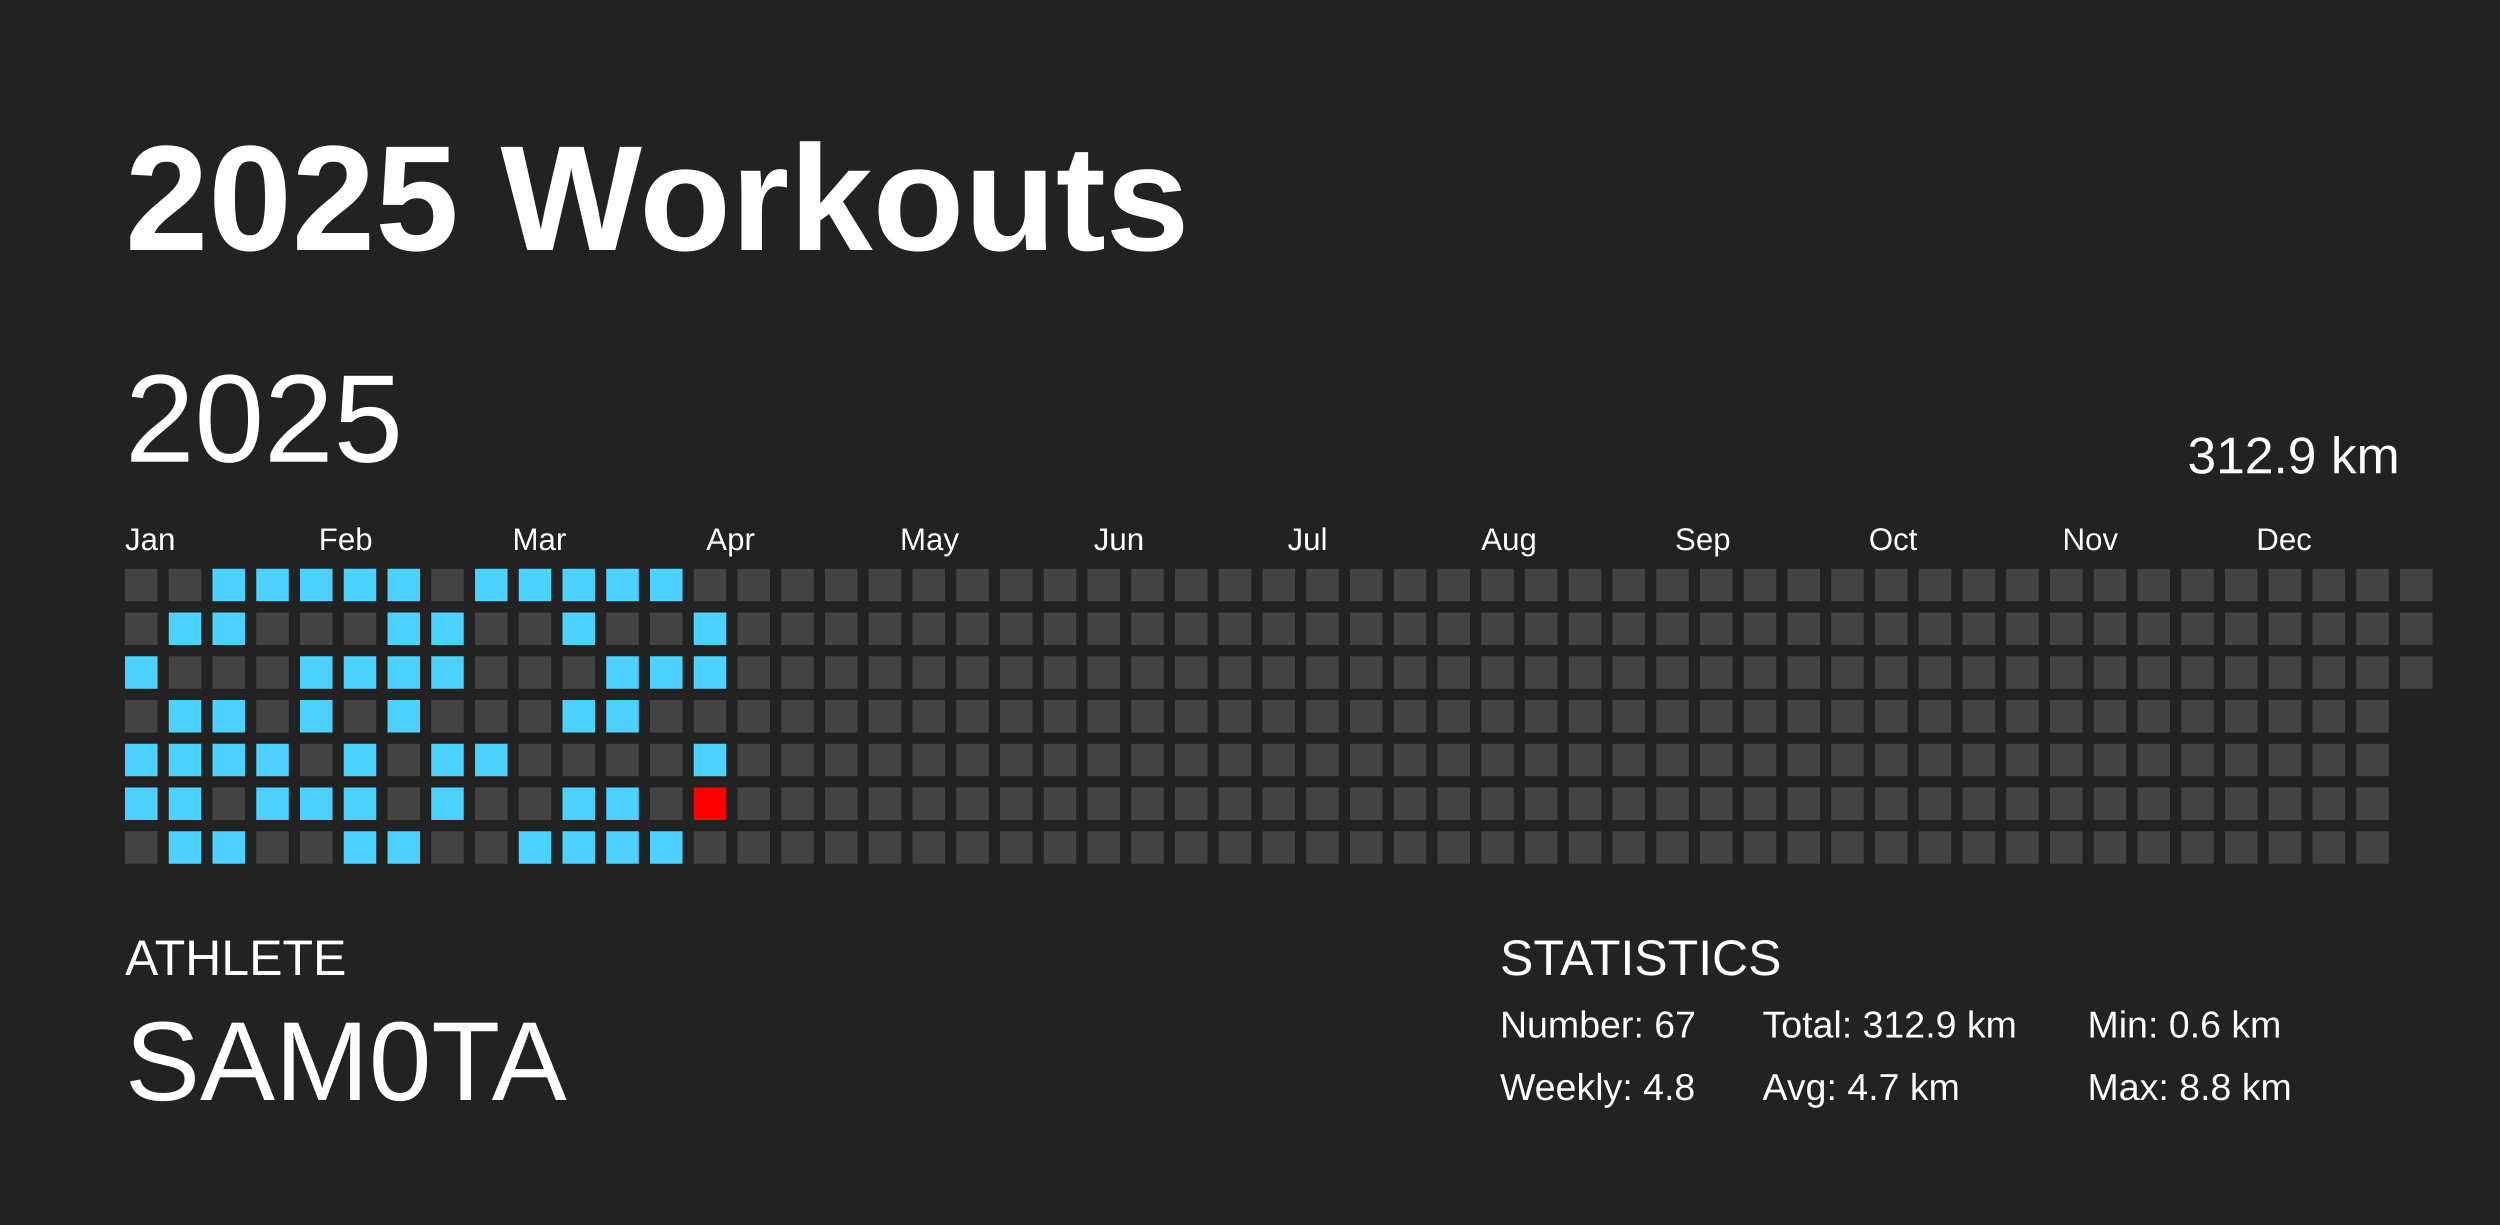
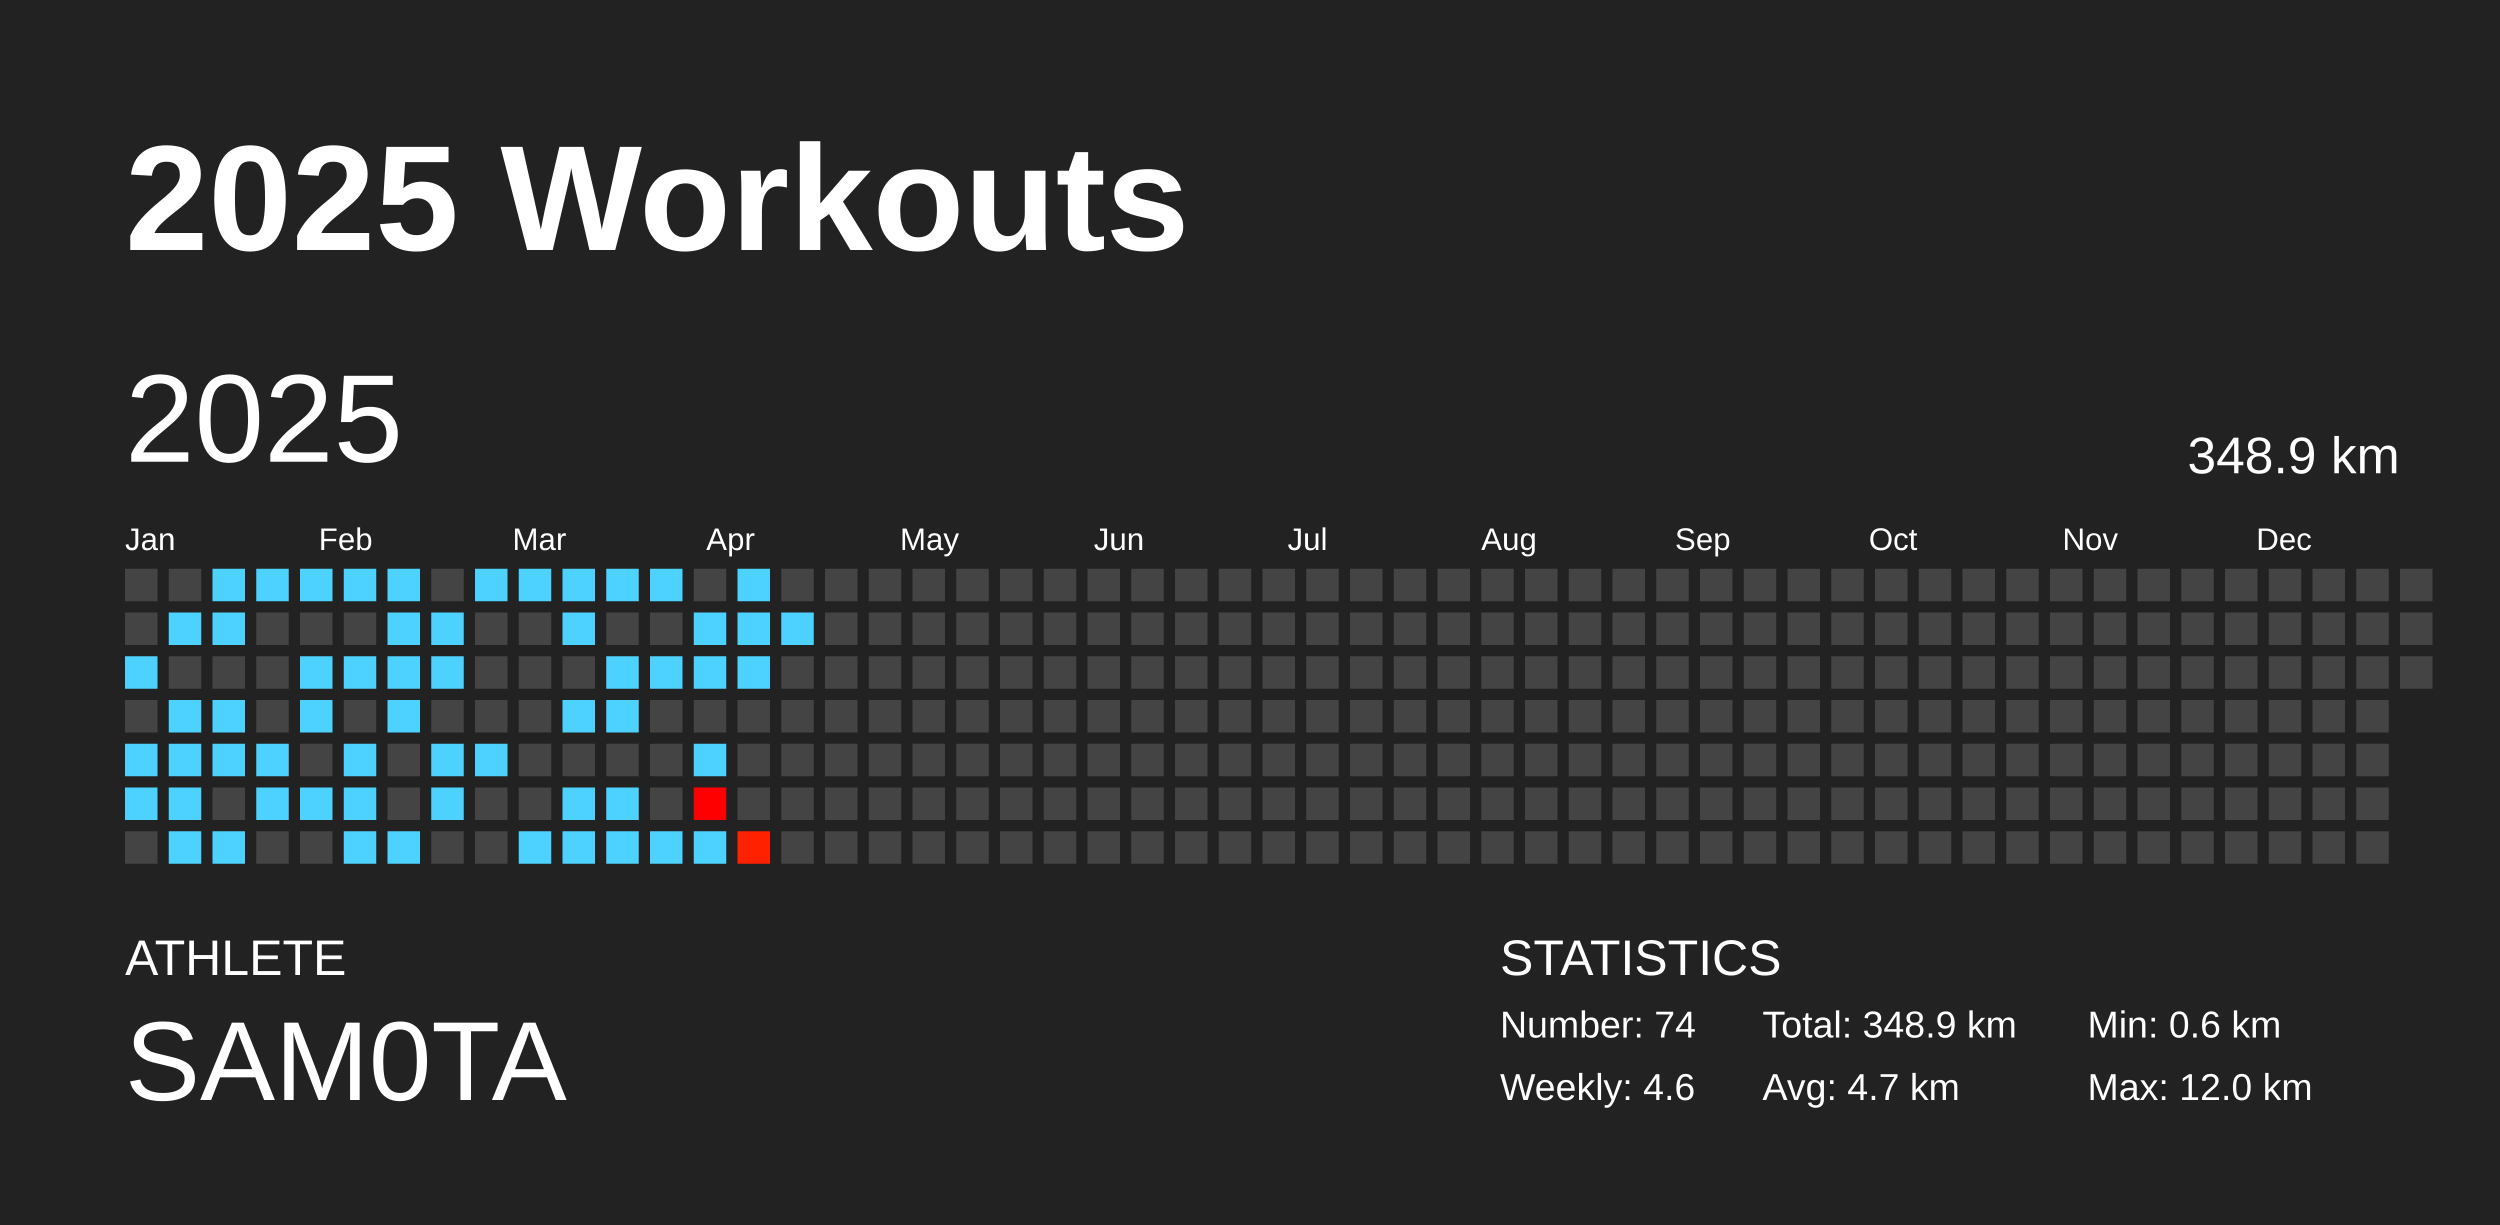
<svg xmlns="http://www.w3.org/2000/svg" baseProfile="full" height="98mm" version="1.1" viewBox="0,0,200,98" width="200mm">
  <defs />
  <rect fill="#222222" height="98" width="200" x="0" y="0" />
  <text fill="#FFFFFF" style="font-size:12px; font-family:Arial; font-weight:bold;" x="10" y="20">2025 Workouts</text>
  <text fill="#FFFFFF" style="font-size:4px; font-family:Arial" x="10" y="78">ATHLETE</text>
  <text fill="#FFFFFF" style="font-size:9px; font-family:Arial" x="10" y="88">SAM0TA</text>
  <text fill="#FFFFFF" style="font-size:4px; font-family:Arial" x="120" y="78">STATISTICS</text>
-   <text fill="#FFFFFF" style="font-size:3px; font-family:Arial" x="120" y="83">Number: 67</text>
-   <text fill="#FFFFFF" style="font-size:3px; font-family:Arial" x="120" y="88">Weekly: 4.8</text>
-   <text fill="#FFFFFF" style="font-size:3px; font-family:Arial" x="141" y="83">Total: 312.9 km</text>
+   <text fill="#FFFFFF" style="font-size:3px; font-family:Arial" x="120" y="83">Number: 74</text>
+   <text fill="#FFFFFF" style="font-size:3px; font-family:Arial" x="120" y="88">Weekly: 4.6</text>
+   <text fill="#FFFFFF" style="font-size:3px; font-family:Arial" x="141" y="83">Total: 348.9 km</text>
  <text fill="#FFFFFF" style="font-size:3px; font-family:Arial" x="141" y="88">Avg: 4.7 km</text>
  <text fill="#FFFFFF" style="font-size:3px; font-family:Arial" x="167" y="83">Min: 0.6 km</text>
-   <text fill="#FFFFFF" style="font-size:3px; font-family:Arial" x="167" y="88">Max: 8.8 km</text>
+   <text fill="#FFFFFF" style="font-size:3px; font-family:Arial" x="167" y="88">Max: 12.0 km</text>
  <text dominant-baseline="hanging" fill="#FFFFFF" style="font-size:10.0px; font-family:Arial;" x="10" y="30">2025</text>
-   <text dominant-baseline="hanging" fill="#FFFFFF" style="font-size:4.125px; font-family:Arial;" x="175" y="35">312.9 km</text>
+   <text dominant-baseline="hanging" fill="#FFFFFF" style="font-size:4.125px; font-family:Arial;" x="175" y="35">348.9 km</text>
  <text fill="#FFFFFF" style="font-size:2.5px; font-family:Arial" x="10.0" y="44">Jan</text>
  <text fill="#FFFFFF" style="font-size:2.5px; font-family:Arial" x="25.5" y="44">Feb</text>
  <text fill="#FFFFFF" style="font-size:2.5px; font-family:Arial" x="41.0" y="44">Mar</text>
  <text fill="#FFFFFF" style="font-size:2.5px; font-family:Arial" x="56.5" y="44">Apr</text>
  <text fill="#FFFFFF" style="font-size:2.5px; font-family:Arial" x="72.0" y="44">May</text>
  <text fill="#FFFFFF" style="font-size:2.5px; font-family:Arial" x="87.5" y="44">Jun</text>
  <text fill="#FFFFFF" style="font-size:2.5px; font-family:Arial" x="103.0" y="44">Jul</text>
  <text fill="#FFFFFF" style="font-size:2.5px; font-family:Arial" x="118.5" y="44">Aug</text>
  <text fill="#FFFFFF" style="font-size:2.5px; font-family:Arial" x="134.0" y="44">Sep</text>
  <text fill="#FFFFFF" style="font-size:2.5px; font-family:Arial" x="149.5" y="44">Oct</text>
  <text fill="#FFFFFF" style="font-size:2.5px; font-family:Arial" x="165.0" y="44">Nov</text>
  <text fill="#FFFFFF" style="font-size:2.5px; font-family:Arial" x="180.5" y="44">Dec</text>
  <rect fill="#444444" height="2.6" width="2.6" x="10.0" y="45.5" />
  <rect fill="#444444" height="2.6" width="2.6" x="10.0" y="49.0" />
  <rect fill="#4dd2ff" height="2.6" width="2.6" x="10.0" y="52.5" />
  <rect fill="#444444" height="2.6" width="2.6" x="10.0" y="56.0" />
  <rect fill="#4dd2ff" height="2.6" width="2.6" x="10.0" y="59.5" />
  <rect fill="#4dd2ff" height="2.6" width="2.6" x="10.0" y="63.0" />
  <rect fill="#444444" height="2.6" width="2.6" x="10.0" y="66.5" />
  <rect fill="#444444" height="2.6" width="2.6" x="13.5" y="45.5" />
  <rect fill="#4dd2ff" height="2.6" width="2.6" x="13.5" y="49.0" />
  <rect fill="#444444" height="2.6" width="2.6" x="13.5" y="52.5" />
  <rect fill="#4dd2ff" height="2.6" width="2.6" x="13.5" y="56.0" />
  <rect fill="#4dd2ff" height="2.6" width="2.6" x="13.5" y="59.5" />
  <rect fill="#4dd2ff" height="2.6" width="2.6" x="13.5" y="63.0" />
  <rect fill="#4dd2ff" height="2.6" width="2.6" x="13.5" y="66.5" />
  <rect fill="#4dd2ff" height="2.6" width="2.6" x="17.0" y="45.5" />
  <rect fill="#4dd2ff" height="2.6" width="2.6" x="17.0" y="49.0" />
  <rect fill="#444444" height="2.6" width="2.6" x="17.0" y="52.5" />
  <rect fill="#4dd2ff" height="2.6" width="2.6" x="17.0" y="56.0" />
  <rect fill="#4dd2ff" height="2.6" width="2.6" x="17.0" y="59.5" />
  <rect fill="#444444" height="2.6" width="2.6" x="17.0" y="63.0" />
  <rect fill="#4dd2ff" height="2.6" width="2.6" x="17.0" y="66.5" />
  <rect fill="#4dd2ff" height="2.6" width="2.6" x="20.5" y="45.5" />
  <rect fill="#444444" height="2.6" width="2.6" x="20.5" y="49.0" />
  <rect fill="#444444" height="2.6" width="2.6" x="20.5" y="52.5" />
  <rect fill="#444444" height="2.6" width="2.6" x="20.5" y="56.0" />
  <rect fill="#4dd2ff" height="2.6" width="2.6" x="20.5" y="59.5" />
  <rect fill="#4dd2ff" height="2.6" width="2.6" x="20.5" y="63.0" />
  <rect fill="#444444" height="2.6" width="2.6" x="20.5" y="66.5" />
  <rect fill="#4dd2ff" height="2.6" width="2.6" x="24.0" y="45.5" />
  <rect fill="#444444" height="2.6" width="2.6" x="24.0" y="49.0" />
  <rect fill="#4dd2ff" height="2.6" width="2.6" x="24.0" y="52.5" />
  <rect fill="#4dd2ff" height="2.6" width="2.6" x="24.0" y="56.0" />
  <rect fill="#444444" height="2.6" width="2.6" x="24.0" y="59.5" />
  <rect fill="#4dd2ff" height="2.6" width="2.6" x="24.0" y="63.0" />
  <rect fill="#444444" height="2.6" width="2.6" x="24.0" y="66.5" />
  <rect fill="#4dd2ff" height="2.6" width="2.6" x="27.5" y="45.5" />
  <rect fill="#444444" height="2.6" width="2.6" x="27.5" y="49.0" />
  <rect fill="#4dd2ff" height="2.6" width="2.6" x="27.5" y="52.5" />
  <rect fill="#444444" height="2.6" width="2.6" x="27.5" y="56.0" />
  <rect fill="#4dd2ff" height="2.6" width="2.6" x="27.5" y="59.5" />
  <rect fill="#4dd2ff" height="2.6" width="2.6" x="27.5" y="63.0" />
  <rect fill="#4dd2ff" height="2.6" width="2.6" x="27.5" y="66.5" />
  <rect fill="#4dd2ff" height="2.6" width="2.6" x="31.0" y="45.5" />
  <rect fill="#4dd2ff" height="2.6" width="2.6" x="31.0" y="49.0" />
  <rect fill="#4dd2ff" height="2.6" width="2.6" x="31.0" y="52.5" />
  <rect fill="#4dd2ff" height="2.6" width="2.6" x="31.0" y="56.0" />
  <rect fill="#444444" height="2.6" width="2.6" x="31.0" y="59.5" />
  <rect fill="#444444" height="2.6" width="2.6" x="31.0" y="63.0" />
  <rect fill="#4dd2ff" height="2.6" width="2.6" x="31.0" y="66.5" />
  <rect fill="#444444" height="2.6" width="2.6" x="34.5" y="45.5" />
  <rect fill="#4dd2ff" height="2.6" width="2.6" x="34.5" y="49.0" />
  <rect fill="#4dd2ff" height="2.6" width="2.6" x="34.5" y="52.5" />
  <rect fill="#444444" height="2.6" width="2.6" x="34.5" y="56.0" />
  <rect fill="#4dd2ff" height="2.6" width="2.6" x="34.5" y="59.5" />
  <rect fill="#4dd2ff" height="2.6" width="2.6" x="34.5" y="63.0" />
  <rect fill="#444444" height="2.6" width="2.6" x="34.5" y="66.5" />
  <rect fill="#4dd2ff" height="2.6" width="2.6" x="38.0" y="45.5" />
  <rect fill="#444444" height="2.6" width="2.6" x="38.0" y="49.0" />
  <rect fill="#444444" height="2.6" width="2.6" x="38.0" y="52.5" />
  <rect fill="#444444" height="2.6" width="2.6" x="38.0" y="56.0" />
  <rect fill="#4dd2ff" height="2.6" width="2.6" x="38.0" y="59.5" />
  <rect fill="#444444" height="2.6" width="2.6" x="38.0" y="63.0" />
  <rect fill="#444444" height="2.6" width="2.6" x="38.0" y="66.5" />
  <rect fill="#4dd2ff" height="2.6" width="2.6" x="41.5" y="45.5" />
  <rect fill="#444444" height="2.6" width="2.6" x="41.5" y="49.0" />
  <rect fill="#444444" height="2.6" width="2.6" x="41.5" y="52.5" />
  <rect fill="#444444" height="2.6" width="2.6" x="41.5" y="56.0" />
  <rect fill="#444444" height="2.6" width="2.6" x="41.5" y="59.5" />
  <rect fill="#444444" height="2.6" width="2.6" x="41.5" y="63.0" />
  <rect fill="#4dd2ff" height="2.6" width="2.6" x="41.5" y="66.5" />
  <rect fill="#4dd2ff" height="2.6" width="2.6" x="45.0" y="45.5" />
  <rect fill="#4dd2ff" height="2.6" width="2.6" x="45.0" y="49.0" />
  <rect fill="#444444" height="2.6" width="2.6" x="45.0" y="52.5" />
  <rect fill="#4dd2ff" height="2.6" width="2.6" x="45.0" y="56.0" />
  <rect fill="#444444" height="2.6" width="2.6" x="45.0" y="59.5" />
  <rect fill="#4dd2ff" height="2.6" width="2.6" x="45.0" y="63.0" />
  <rect fill="#4dd2ff" height="2.6" width="2.6" x="45.0" y="66.5" />
  <rect fill="#4dd2ff" height="2.6" width="2.6" x="48.5" y="45.5" />
  <rect fill="#444444" height="2.6" width="2.6" x="48.5" y="49.0" />
  <rect fill="#4dd2ff" height="2.6" width="2.6" x="48.5" y="52.5" />
  <rect fill="#4dd2ff" height="2.6" width="2.6" x="48.5" y="56.0" />
  <rect fill="#444444" height="2.6" width="2.6" x="48.5" y="59.5" />
  <rect fill="#4dd2ff" height="2.6" width="2.6" x="48.5" y="63.0" />
  <rect fill="#4dd2ff" height="2.6" width="2.6" x="48.5" y="66.5" />
  <rect fill="#4dd2ff" height="2.6" width="2.6" x="52.0" y="45.5" />
  <rect fill="#444444" height="2.6" width="2.6" x="52.0" y="49.0" />
  <rect fill="#4dd2ff" height="2.6" width="2.6" x="52.0" y="52.5" />
  <rect fill="#444444" height="2.6" width="2.6" x="52.0" y="56.0" />
  <rect fill="#444444" height="2.6" width="2.6" x="52.0" y="59.5" />
  <rect fill="#444444" height="2.6" width="2.6" x="52.0" y="63.0" />
  <rect fill="#4dd2ff" height="2.6" width="2.6" x="52.0" y="66.5" />
  <rect fill="#444444" height="2.6" width="2.6" x="55.5" y="45.5" />
  <rect fill="#4dd2ff" height="2.6" width="2.6" x="55.5" y="49.0" />
  <rect fill="#4dd2ff" height="2.6" width="2.6" x="55.5" y="52.5" />
  <rect fill="#444444" height="2.6" width="2.6" x="55.5" y="56.0" />
  <rect fill="#4dd2ff" height="2.6" width="2.6" x="55.5" y="59.5" />
  <rect fill="#ff0000" height="2.6" width="2.6" x="55.5" y="63.0" />
-   <rect fill="#444444" height="2.6" width="2.6" x="55.5" y="66.5" />
-   <rect fill="#444444" height="2.6" width="2.6" x="59.0" y="45.5" />
-   <rect fill="#444444" height="2.6" width="2.6" x="59.0" y="49.0" />
-   <rect fill="#444444" height="2.6" width="2.6" x="59.0" y="52.5" />
+   <rect fill="#4dd2ff" height="2.6" width="2.6" x="55.5" y="66.5" />
+   <rect fill="#4dd2ff" height="2.6" width="2.6" x="59.0" y="45.5" />
+   <rect fill="#4dd2ff" height="2.6" width="2.6" x="59.0" y="49.0" />
+   <rect fill="#4dd2ff" height="2.6" width="2.6" x="59.0" y="52.5" />
  <rect fill="#444444" height="2.6" width="2.6" x="59.0" y="56.0" />
  <rect fill="#444444" height="2.6" width="2.6" x="59.0" y="59.5" />
  <rect fill="#444444" height="2.6" width="2.6" x="59.0" y="63.0" />
-   <rect fill="#444444" height="2.6" width="2.6" x="59.0" y="66.5" />
+   <rect fill="#ff2100" height="2.6" width="2.6" x="59.0" y="66.5" />
  <rect fill="#444444" height="2.6" width="2.6" x="62.5" y="45.5" />
-   <rect fill="#444444" height="2.6" width="2.6" x="62.5" y="49.0" />
+   <rect fill="#4dd2ff" height="2.6" width="2.6" x="62.5" y="49.0" />
  <rect fill="#444444" height="2.6" width="2.6" x="62.5" y="52.5" />
  <rect fill="#444444" height="2.6" width="2.6" x="62.5" y="56.0" />
  <rect fill="#444444" height="2.6" width="2.6" x="62.5" y="59.5" />
  <rect fill="#444444" height="2.6" width="2.6" x="62.5" y="63.0" />
  <rect fill="#444444" height="2.6" width="2.6" x="62.5" y="66.5" />
  <rect fill="#444444" height="2.6" width="2.6" x="66.0" y="45.5" />
  <rect fill="#444444" height="2.6" width="2.6" x="66.0" y="49.0" />
  <rect fill="#444444" height="2.6" width="2.6" x="66.0" y="52.5" />
  <rect fill="#444444" height="2.6" width="2.6" x="66.0" y="56.0" />
  <rect fill="#444444" height="2.6" width="2.6" x="66.0" y="59.5" />
  <rect fill="#444444" height="2.6" width="2.6" x="66.0" y="63.0" />
  <rect fill="#444444" height="2.6" width="2.6" x="66.0" y="66.5" />
  <rect fill="#444444" height="2.6" width="2.6" x="69.5" y="45.5" />
  <rect fill="#444444" height="2.6" width="2.6" x="69.5" y="49.0" />
  <rect fill="#444444" height="2.6" width="2.6" x="69.5" y="52.5" />
  <rect fill="#444444" height="2.6" width="2.6" x="69.5" y="56.0" />
  <rect fill="#444444" height="2.6" width="2.6" x="69.5" y="59.5" />
  <rect fill="#444444" height="2.6" width="2.6" x="69.5" y="63.0" />
  <rect fill="#444444" height="2.6" width="2.6" x="69.5" y="66.5" />
  <rect fill="#444444" height="2.6" width="2.6" x="73.0" y="45.5" />
  <rect fill="#444444" height="2.6" width="2.6" x="73.0" y="49.0" />
  <rect fill="#444444" height="2.6" width="2.6" x="73.0" y="52.5" />
  <rect fill="#444444" height="2.6" width="2.6" x="73.0" y="56.0" />
  <rect fill="#444444" height="2.6" width="2.6" x="73.0" y="59.5" />
  <rect fill="#444444" height="2.6" width="2.6" x="73.0" y="63.0" />
  <rect fill="#444444" height="2.6" width="2.6" x="73.0" y="66.5" />
  <rect fill="#444444" height="2.6" width="2.6" x="76.5" y="45.5" />
  <rect fill="#444444" height="2.6" width="2.6" x="76.5" y="49.0" />
  <rect fill="#444444" height="2.6" width="2.6" x="76.5" y="52.5" />
  <rect fill="#444444" height="2.6" width="2.6" x="76.5" y="56.0" />
  <rect fill="#444444" height="2.6" width="2.6" x="76.5" y="59.5" />
  <rect fill="#444444" height="2.6" width="2.6" x="76.5" y="63.0" />
  <rect fill="#444444" height="2.6" width="2.6" x="76.5" y="66.5" />
  <rect fill="#444444" height="2.6" width="2.6" x="80.0" y="45.5" />
  <rect fill="#444444" height="2.6" width="2.6" x="80.0" y="49.0" />
  <rect fill="#444444" height="2.6" width="2.6" x="80.0" y="52.5" />
  <rect fill="#444444" height="2.6" width="2.6" x="80.0" y="56.0" />
  <rect fill="#444444" height="2.6" width="2.6" x="80.0" y="59.5" />
  <rect fill="#444444" height="2.6" width="2.6" x="80.0" y="63.0" />
  <rect fill="#444444" height="2.6" width="2.6" x="80.0" y="66.5" />
  <rect fill="#444444" height="2.6" width="2.6" x="83.5" y="45.5" />
  <rect fill="#444444" height="2.6" width="2.6" x="83.5" y="49.0" />
  <rect fill="#444444" height="2.6" width="2.6" x="83.5" y="52.5" />
  <rect fill="#444444" height="2.6" width="2.6" x="83.5" y="56.0" />
  <rect fill="#444444" height="2.6" width="2.6" x="83.5" y="59.5" />
  <rect fill="#444444" height="2.6" width="2.6" x="83.5" y="63.0" />
  <rect fill="#444444" height="2.6" width="2.6" x="83.5" y="66.5" />
  <rect fill="#444444" height="2.6" width="2.6" x="87.0" y="45.5" />
  <rect fill="#444444" height="2.6" width="2.6" x="87.0" y="49.0" />
  <rect fill="#444444" height="2.6" width="2.6" x="87.0" y="52.5" />
  <rect fill="#444444" height="2.6" width="2.6" x="87.0" y="56.0" />
  <rect fill="#444444" height="2.6" width="2.6" x="87.0" y="59.5" />
  <rect fill="#444444" height="2.6" width="2.6" x="87.0" y="63.0" />
  <rect fill="#444444" height="2.6" width="2.6" x="87.0" y="66.5" />
  <rect fill="#444444" height="2.6" width="2.6" x="90.5" y="45.5" />
  <rect fill="#444444" height="2.6" width="2.6" x="90.5" y="49.0" />
  <rect fill="#444444" height="2.6" width="2.6" x="90.5" y="52.5" />
  <rect fill="#444444" height="2.6" width="2.6" x="90.5" y="56.0" />
  <rect fill="#444444" height="2.6" width="2.6" x="90.5" y="59.5" />
  <rect fill="#444444" height="2.6" width="2.6" x="90.5" y="63.0" />
  <rect fill="#444444" height="2.6" width="2.6" x="90.5" y="66.5" />
  <rect fill="#444444" height="2.6" width="2.6" x="94.0" y="45.5" />
  <rect fill="#444444" height="2.6" width="2.6" x="94.0" y="49.0" />
  <rect fill="#444444" height="2.6" width="2.6" x="94.0" y="52.5" />
  <rect fill="#444444" height="2.6" width="2.6" x="94.0" y="56.0" />
  <rect fill="#444444" height="2.6" width="2.6" x="94.0" y="59.5" />
  <rect fill="#444444" height="2.6" width="2.6" x="94.0" y="63.0" />
  <rect fill="#444444" height="2.6" width="2.6" x="94.0" y="66.5" />
  <rect fill="#444444" height="2.6" width="2.6" x="97.5" y="45.5" />
  <rect fill="#444444" height="2.6" width="2.6" x="97.5" y="49.0" />
  <rect fill="#444444" height="2.6" width="2.6" x="97.5" y="52.5" />
  <rect fill="#444444" height="2.6" width="2.6" x="97.5" y="56.0" />
  <rect fill="#444444" height="2.6" width="2.6" x="97.5" y="59.5" />
  <rect fill="#444444" height="2.6" width="2.6" x="97.5" y="63.0" />
  <rect fill="#444444" height="2.6" width="2.6" x="97.5" y="66.5" />
  <rect fill="#444444" height="2.6" width="2.6" x="101.0" y="45.5" />
  <rect fill="#444444" height="2.6" width="2.6" x="101.0" y="49.0" />
  <rect fill="#444444" height="2.6" width="2.6" x="101.0" y="52.5" />
  <rect fill="#444444" height="2.6" width="2.6" x="101.0" y="56.0" />
  <rect fill="#444444" height="2.6" width="2.6" x="101.0" y="59.5" />
  <rect fill="#444444" height="2.6" width="2.6" x="101.0" y="63.0" />
  <rect fill="#444444" height="2.6" width="2.6" x="101.0" y="66.5" />
  <rect fill="#444444" height="2.6" width="2.6" x="104.5" y="45.5" />
  <rect fill="#444444" height="2.6" width="2.6" x="104.5" y="49.0" />
  <rect fill="#444444" height="2.6" width="2.6" x="104.5" y="52.5" />
  <rect fill="#444444" height="2.6" width="2.6" x="104.5" y="56.0" />
  <rect fill="#444444" height="2.6" width="2.6" x="104.5" y="59.5" />
  <rect fill="#444444" height="2.6" width="2.6" x="104.5" y="63.0" />
  <rect fill="#444444" height="2.6" width="2.6" x="104.5" y="66.5" />
  <rect fill="#444444" height="2.6" width="2.6" x="108.0" y="45.5" />
  <rect fill="#444444" height="2.6" width="2.6" x="108.0" y="49.0" />
  <rect fill="#444444" height="2.6" width="2.6" x="108.0" y="52.5" />
  <rect fill="#444444" height="2.6" width="2.6" x="108.0" y="56.0" />
  <rect fill="#444444" height="2.6" width="2.6" x="108.0" y="59.5" />
  <rect fill="#444444" height="2.6" width="2.6" x="108.0" y="63.0" />
  <rect fill="#444444" height="2.6" width="2.6" x="108.0" y="66.5" />
  <rect fill="#444444" height="2.6" width="2.6" x="111.5" y="45.5" />
  <rect fill="#444444" height="2.6" width="2.6" x="111.5" y="49.0" />
  <rect fill="#444444" height="2.6" width="2.6" x="111.5" y="52.5" />
  <rect fill="#444444" height="2.6" width="2.6" x="111.5" y="56.0" />
  <rect fill="#444444" height="2.6" width="2.6" x="111.5" y="59.5" />
  <rect fill="#444444" height="2.6" width="2.6" x="111.5" y="63.0" />
  <rect fill="#444444" height="2.6" width="2.6" x="111.5" y="66.5" />
  <rect fill="#444444" height="2.6" width="2.6" x="115.0" y="45.5" />
  <rect fill="#444444" height="2.6" width="2.6" x="115.0" y="49.0" />
  <rect fill="#444444" height="2.6" width="2.6" x="115.0" y="52.5" />
  <rect fill="#444444" height="2.6" width="2.6" x="115.0" y="56.0" />
  <rect fill="#444444" height="2.6" width="2.6" x="115.0" y="59.5" />
  <rect fill="#444444" height="2.6" width="2.6" x="115.0" y="63.0" />
  <rect fill="#444444" height="2.6" width="2.6" x="115.0" y="66.5" />
  <rect fill="#444444" height="2.6" width="2.6" x="118.5" y="45.5" />
  <rect fill="#444444" height="2.6" width="2.6" x="118.5" y="49.0" />
  <rect fill="#444444" height="2.6" width="2.6" x="118.5" y="52.5" />
  <rect fill="#444444" height="2.6" width="2.6" x="118.5" y="56.0" />
  <rect fill="#444444" height="2.6" width="2.6" x="118.5" y="59.5" />
  <rect fill="#444444" height="2.6" width="2.6" x="118.5" y="63.0" />
  <rect fill="#444444" height="2.6" width="2.6" x="118.5" y="66.5" />
  <rect fill="#444444" height="2.6" width="2.6" x="122.0" y="45.5" />
  <rect fill="#444444" height="2.6" width="2.6" x="122.0" y="49.0" />
  <rect fill="#444444" height="2.6" width="2.6" x="122.0" y="52.5" />
  <rect fill="#444444" height="2.6" width="2.6" x="122.0" y="56.0" />
  <rect fill="#444444" height="2.6" width="2.6" x="122.0" y="59.5" />
  <rect fill="#444444" height="2.6" width="2.6" x="122.0" y="63.0" />
  <rect fill="#444444" height="2.6" width="2.6" x="122.0" y="66.5" />
  <rect fill="#444444" height="2.6" width="2.6" x="125.5" y="45.5" />
  <rect fill="#444444" height="2.6" width="2.6" x="125.5" y="49.0" />
  <rect fill="#444444" height="2.6" width="2.6" x="125.5" y="52.5" />
  <rect fill="#444444" height="2.6" width="2.6" x="125.5" y="56.0" />
  <rect fill="#444444" height="2.6" width="2.6" x="125.5" y="59.5" />
  <rect fill="#444444" height="2.6" width="2.6" x="125.5" y="63.0" />
  <rect fill="#444444" height="2.6" width="2.6" x="125.5" y="66.5" />
  <rect fill="#444444" height="2.6" width="2.6" x="129.0" y="45.5" />
  <rect fill="#444444" height="2.6" width="2.6" x="129.0" y="49.0" />
  <rect fill="#444444" height="2.6" width="2.6" x="129.0" y="52.5" />
  <rect fill="#444444" height="2.6" width="2.6" x="129.0" y="56.0" />
  <rect fill="#444444" height="2.6" width="2.6" x="129.0" y="59.5" />
  <rect fill="#444444" height="2.6" width="2.6" x="129.0" y="63.0" />
  <rect fill="#444444" height="2.6" width="2.6" x="129.0" y="66.5" />
  <rect fill="#444444" height="2.6" width="2.6" x="132.5" y="45.5" />
  <rect fill="#444444" height="2.6" width="2.6" x="132.5" y="49.0" />
  <rect fill="#444444" height="2.6" width="2.6" x="132.5" y="52.5" />
  <rect fill="#444444" height="2.6" width="2.6" x="132.5" y="56.0" />
  <rect fill="#444444" height="2.6" width="2.6" x="132.5" y="59.5" />
  <rect fill="#444444" height="2.6" width="2.6" x="132.5" y="63.0" />
  <rect fill="#444444" height="2.6" width="2.6" x="132.5" y="66.5" />
  <rect fill="#444444" height="2.6" width="2.6" x="136.0" y="45.5" />
  <rect fill="#444444" height="2.6" width="2.6" x="136.0" y="49.0" />
  <rect fill="#444444" height="2.6" width="2.6" x="136.0" y="52.5" />
  <rect fill="#444444" height="2.6" width="2.6" x="136.0" y="56.0" />
  <rect fill="#444444" height="2.6" width="2.6" x="136.0" y="59.5" />
  <rect fill="#444444" height="2.6" width="2.6" x="136.0" y="63.0" />
  <rect fill="#444444" height="2.6" width="2.6" x="136.0" y="66.5" />
  <rect fill="#444444" height="2.6" width="2.6" x="139.5" y="45.5" />
  <rect fill="#444444" height="2.6" width="2.6" x="139.5" y="49.0" />
  <rect fill="#444444" height="2.6" width="2.6" x="139.5" y="52.5" />
  <rect fill="#444444" height="2.6" width="2.6" x="139.5" y="56.0" />
  <rect fill="#444444" height="2.6" width="2.6" x="139.5" y="59.5" />
  <rect fill="#444444" height="2.6" width="2.6" x="139.5" y="63.0" />
  <rect fill="#444444" height="2.6" width="2.6" x="139.5" y="66.5" />
  <rect fill="#444444" height="2.6" width="2.6" x="143.0" y="45.5" />
  <rect fill="#444444" height="2.6" width="2.6" x="143.0" y="49.0" />
  <rect fill="#444444" height="2.6" width="2.6" x="143.0" y="52.5" />
  <rect fill="#444444" height="2.6" width="2.6" x="143.0" y="56.0" />
  <rect fill="#444444" height="2.6" width="2.6" x="143.0" y="59.5" />
  <rect fill="#444444" height="2.6" width="2.6" x="143.0" y="63.0" />
  <rect fill="#444444" height="2.6" width="2.6" x="143.0" y="66.5" />
  <rect fill="#444444" height="2.6" width="2.6" x="146.5" y="45.5" />
  <rect fill="#444444" height="2.6" width="2.6" x="146.5" y="49.0" />
  <rect fill="#444444" height="2.6" width="2.6" x="146.5" y="52.5" />
  <rect fill="#444444" height="2.6" width="2.6" x="146.5" y="56.0" />
  <rect fill="#444444" height="2.6" width="2.6" x="146.5" y="59.5" />
  <rect fill="#444444" height="2.6" width="2.6" x="146.5" y="63.0" />
  <rect fill="#444444" height="2.6" width="2.6" x="146.5" y="66.5" />
  <rect fill="#444444" height="2.6" width="2.6" x="150.0" y="45.5" />
  <rect fill="#444444" height="2.6" width="2.6" x="150.0" y="49.0" />
  <rect fill="#444444" height="2.6" width="2.6" x="150.0" y="52.5" />
  <rect fill="#444444" height="2.6" width="2.6" x="150.0" y="56.0" />
  <rect fill="#444444" height="2.6" width="2.6" x="150.0" y="59.5" />
  <rect fill="#444444" height="2.6" width="2.6" x="150.0" y="63.0" />
  <rect fill="#444444" height="2.6" width="2.6" x="150.0" y="66.5" />
  <rect fill="#444444" height="2.6" width="2.6" x="153.5" y="45.5" />
  <rect fill="#444444" height="2.6" width="2.6" x="153.5" y="49.0" />
  <rect fill="#444444" height="2.6" width="2.6" x="153.5" y="52.5" />
  <rect fill="#444444" height="2.6" width="2.6" x="153.5" y="56.0" />
  <rect fill="#444444" height="2.6" width="2.6" x="153.5" y="59.5" />
  <rect fill="#444444" height="2.6" width="2.6" x="153.5" y="63.0" />
  <rect fill="#444444" height="2.6" width="2.6" x="153.5" y="66.5" />
  <rect fill="#444444" height="2.6" width="2.6" x="157.0" y="45.5" />
  <rect fill="#444444" height="2.6" width="2.6" x="157.0" y="49.0" />
  <rect fill="#444444" height="2.6" width="2.6" x="157.0" y="52.5" />
  <rect fill="#444444" height="2.6" width="2.6" x="157.0" y="56.0" />
  <rect fill="#444444" height="2.6" width="2.6" x="157.0" y="59.5" />
  <rect fill="#444444" height="2.6" width="2.6" x="157.0" y="63.0" />
  <rect fill="#444444" height="2.6" width="2.6" x="157.0" y="66.5" />
  <rect fill="#444444" height="2.6" width="2.6" x="160.5" y="45.5" />
  <rect fill="#444444" height="2.6" width="2.6" x="160.5" y="49.0" />
  <rect fill="#444444" height="2.6" width="2.6" x="160.5" y="52.5" />
  <rect fill="#444444" height="2.6" width="2.6" x="160.5" y="56.0" />
  <rect fill="#444444" height="2.6" width="2.6" x="160.5" y="59.5" />
  <rect fill="#444444" height="2.6" width="2.6" x="160.5" y="63.0" />
  <rect fill="#444444" height="2.6" width="2.6" x="160.5" y="66.5" />
  <rect fill="#444444" height="2.6" width="2.6" x="164.0" y="45.5" />
  <rect fill="#444444" height="2.6" width="2.6" x="164.0" y="49.0" />
  <rect fill="#444444" height="2.6" width="2.6" x="164.0" y="52.5" />
  <rect fill="#444444" height="2.6" width="2.6" x="164.0" y="56.0" />
  <rect fill="#444444" height="2.6" width="2.6" x="164.0" y="59.5" />
  <rect fill="#444444" height="2.6" width="2.6" x="164.0" y="63.0" />
  <rect fill="#444444" height="2.6" width="2.6" x="164.0" y="66.5" />
  <rect fill="#444444" height="2.6" width="2.6" x="167.5" y="45.5" />
  <rect fill="#444444" height="2.6" width="2.6" x="167.5" y="49.0" />
  <rect fill="#444444" height="2.6" width="2.6" x="167.5" y="52.5" />
  <rect fill="#444444" height="2.6" width="2.6" x="167.5" y="56.0" />
  <rect fill="#444444" height="2.6" width="2.6" x="167.5" y="59.5" />
  <rect fill="#444444" height="2.6" width="2.6" x="167.5" y="63.0" />
  <rect fill="#444444" height="2.6" width="2.6" x="167.5" y="66.5" />
  <rect fill="#444444" height="2.6" width="2.6" x="171.0" y="45.5" />
  <rect fill="#444444" height="2.6" width="2.6" x="171.0" y="49.0" />
  <rect fill="#444444" height="2.6" width="2.6" x="171.0" y="52.5" />
  <rect fill="#444444" height="2.6" width="2.6" x="171.0" y="56.0" />
  <rect fill="#444444" height="2.6" width="2.6" x="171.0" y="59.5" />
  <rect fill="#444444" height="2.6" width="2.6" x="171.0" y="63.0" />
  <rect fill="#444444" height="2.6" width="2.6" x="171.0" y="66.5" />
  <rect fill="#444444" height="2.6" width="2.6" x="174.5" y="45.5" />
  <rect fill="#444444" height="2.6" width="2.6" x="174.5" y="49.0" />
  <rect fill="#444444" height="2.6" width="2.6" x="174.5" y="52.5" />
  <rect fill="#444444" height="2.6" width="2.6" x="174.5" y="56.0" />
  <rect fill="#444444" height="2.6" width="2.6" x="174.5" y="59.5" />
  <rect fill="#444444" height="2.6" width="2.6" x="174.5" y="63.0" />
  <rect fill="#444444" height="2.6" width="2.6" x="174.5" y="66.5" />
  <rect fill="#444444" height="2.6" width="2.6" x="178.0" y="45.5" />
  <rect fill="#444444" height="2.6" width="2.6" x="178.0" y="49.0" />
  <rect fill="#444444" height="2.6" width="2.6" x="178.0" y="52.5" />
  <rect fill="#444444" height="2.6" width="2.6" x="178.0" y="56.0" />
  <rect fill="#444444" height="2.6" width="2.6" x="178.0" y="59.5" />
  <rect fill="#444444" height="2.6" width="2.6" x="178.0" y="63.0" />
  <rect fill="#444444" height="2.6" width="2.6" x="178.0" y="66.5" />
  <rect fill="#444444" height="2.6" width="2.6" x="181.5" y="45.5" />
  <rect fill="#444444" height="2.6" width="2.6" x="181.5" y="49.0" />
  <rect fill="#444444" height="2.6" width="2.6" x="181.5" y="52.5" />
  <rect fill="#444444" height="2.6" width="2.6" x="181.5" y="56.0" />
  <rect fill="#444444" height="2.6" width="2.6" x="181.5" y="59.5" />
  <rect fill="#444444" height="2.6" width="2.6" x="181.5" y="63.0" />
  <rect fill="#444444" height="2.6" width="2.6" x="181.5" y="66.5" />
  <rect fill="#444444" height="2.6" width="2.6" x="185.0" y="45.5" />
  <rect fill="#444444" height="2.6" width="2.6" x="185.0" y="49.0" />
  <rect fill="#444444" height="2.6" width="2.6" x="185.0" y="52.5" />
  <rect fill="#444444" height="2.6" width="2.6" x="185.0" y="56.0" />
  <rect fill="#444444" height="2.6" width="2.6" x="185.0" y="59.5" />
  <rect fill="#444444" height="2.6" width="2.6" x="185.0" y="63.0" />
  <rect fill="#444444" height="2.6" width="2.6" x="185.0" y="66.5" />
  <rect fill="#444444" height="2.6" width="2.6" x="188.5" y="45.5" />
  <rect fill="#444444" height="2.6" width="2.6" x="188.5" y="49.0" />
  <rect fill="#444444" height="2.6" width="2.6" x="188.5" y="52.5" />
  <rect fill="#444444" height="2.6" width="2.6" x="188.5" y="56.0" />
  <rect fill="#444444" height="2.6" width="2.6" x="188.5" y="59.5" />
  <rect fill="#444444" height="2.6" width="2.6" x="188.5" y="63.0" />
  <rect fill="#444444" height="2.6" width="2.6" x="188.5" y="66.5" />
  <rect fill="#444444" height="2.6" width="2.6" x="192.0" y="45.5" />
  <rect fill="#444444" height="2.6" width="2.6" x="192.0" y="49.0" />
  <rect fill="#444444" height="2.6" width="2.6" x="192.0" y="52.5" />
</svg>
